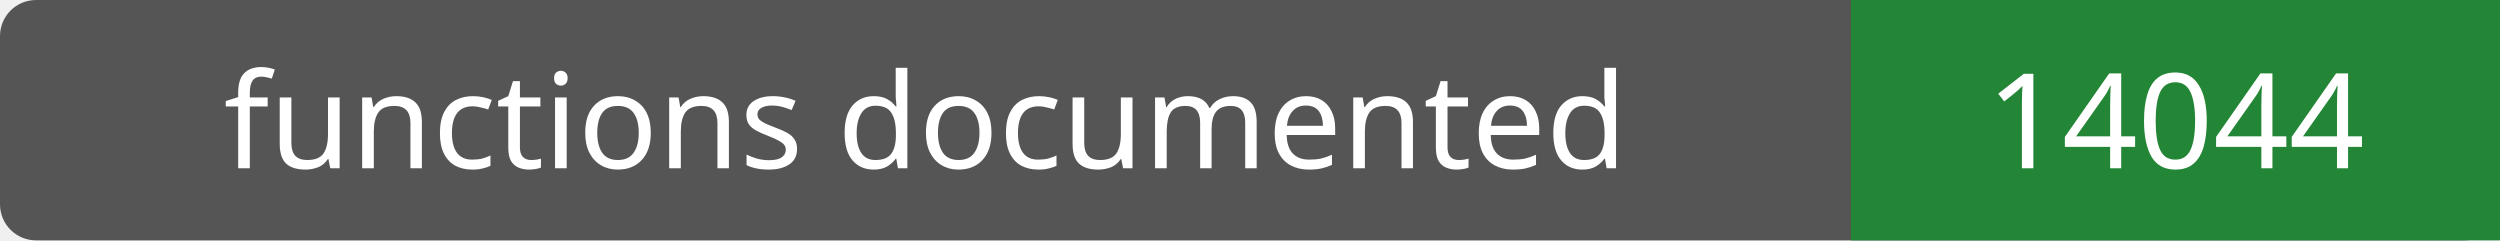
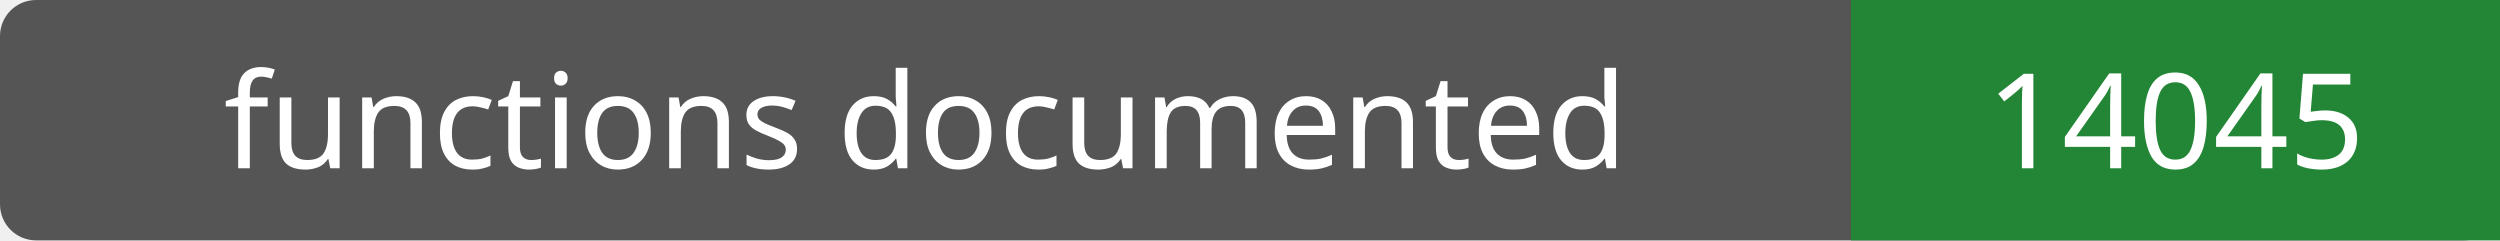
- <svg xmlns="http://www.w3.org/2000/svg" width="208" height="20" role="img" aria-label="functions documented: 14044">
+ <svg xmlns="http://www.w3.org/2000/svg" width="208" height="20" role="img" aria-label="functions documented: 14045">
  <rect width="208" height="20" rx="3" fill="#555" />
  <path fill="#238636" d="M154 0h54v20H154z" />
  <g fill="#fff" text-anchor="middle" font-family="Verdana,sans-serif" font-size="11">
    <text x="77.0" y="14">functions documented</text>
-     <text x="181.0" y="14">14044</text>
+     <text x="181.0" y="14">14045</text>
  </g>
</svg>
